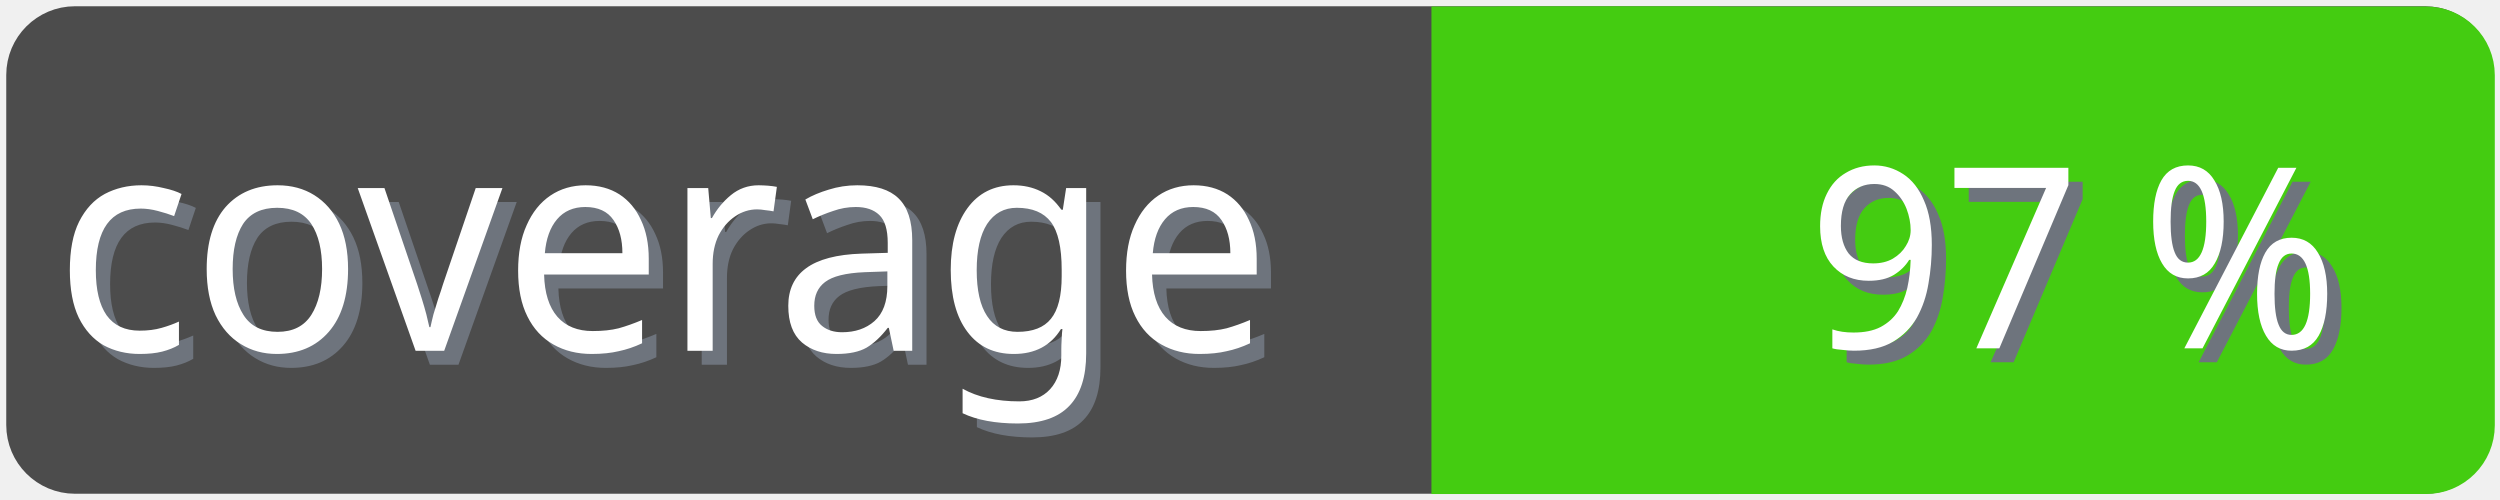
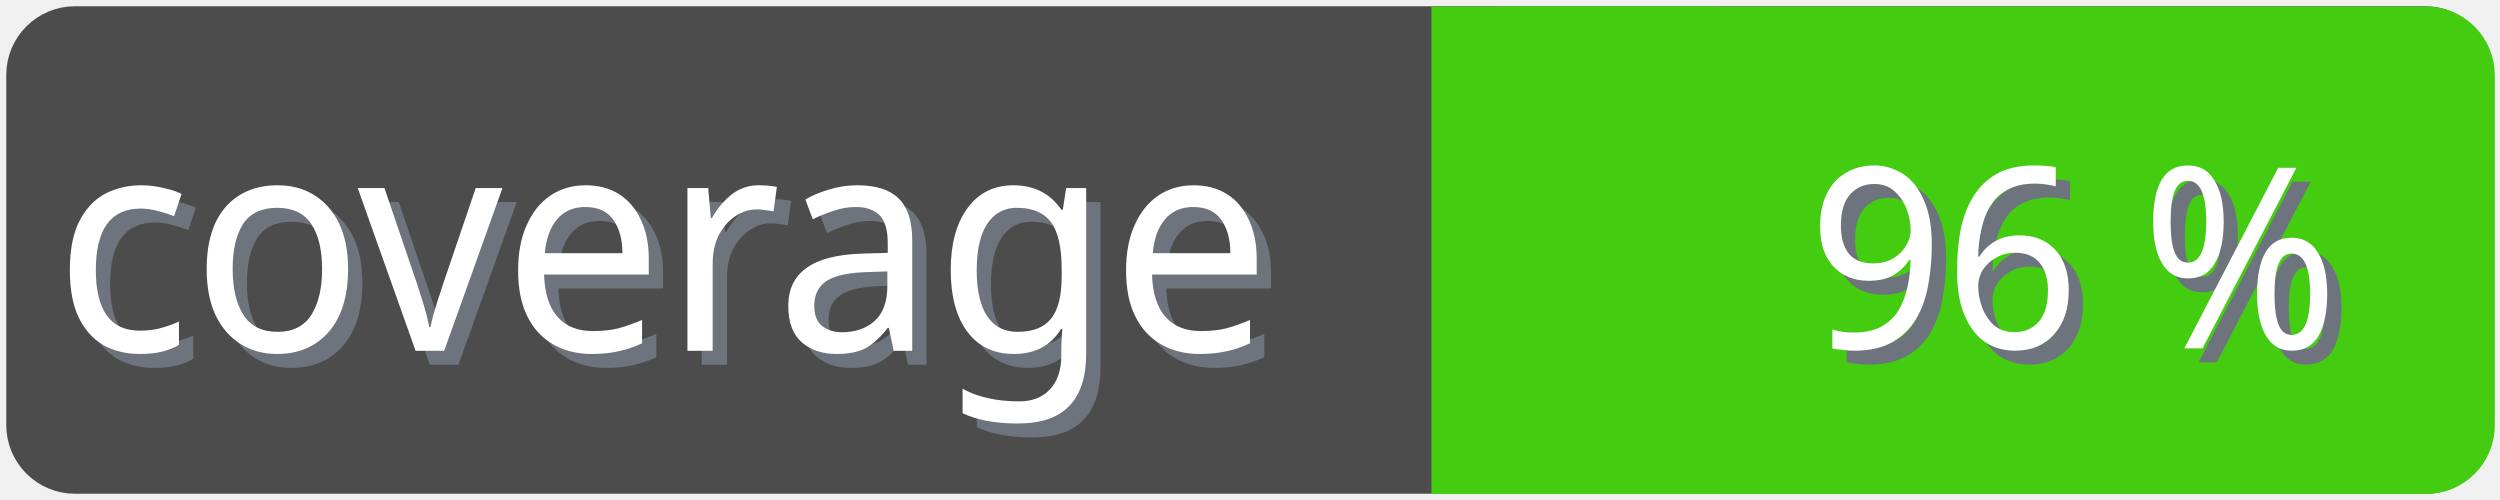
<svg xmlns="http://www.w3.org/2000/svg" width="100" height="20">
  <g>
    <rect fill="none" id="canvas_background" height="22" width="102" y="-1" x="-1" />
  </g>
  <g>
    <rect rx="2" id="svg_1" height="18" width="98" y="1" x="1" stroke-width="1.5" stroke="#4c4c4c" fill="#4c4c4c" />
    <text transform="matrix(0.95, 0, 0, 1.01133, 0.0809801, -0.0237383)" font-weight="normal" xml:space="preserve" text-anchor="start" font-family="'Trebuchet MS', Gadget, sans-serif" font-size="12" id="svg_8" y="14.45" x="2.8" stroke-width="0" stroke="#4c4c4c" fill="#6e747d">coverage</text>
    <text transform="matrix(0.95, 0, 0, 1.01133, 0.0809801, -0.0237383)" font-weight="normal" xml:space="preserve" text-anchor="start" font-family="'Trebuchet MS', Gadget, sans-serif" font-size="12" id="svg_3" y="13.9" x="2.2" stroke-width="0" stroke="#4c4c4c" fill="#ffffff">coverage</text>
    <rect rx="2" id="svg_5" height="18" width="40.905" y="1.011" x="58.137" stroke-width="1.5" stroke="#4c1" fill="#4c1" />
    <rect id="svg_7" height="18" width="10" y="1.011" x="58.008" stroke-width="1.5" stroke="#4c1" fill="#4c1" />
-     <text transform="matrix(0.95, 0, 0, 1.01133, 0.0809801, -0.0237383)" font-weight="normal" xml:space="preserve" text-anchor="end" font-family="'Trebuchet MS', Gadget, sans-serif" font-size="10" id="svg_10" y="14.35" x="99" stroke-width="0" stroke="#4c4c4c" fill="#6e747d">97 %</text>
-     <text transform="matrix(0.95, 0, 0, 1.01133, 0.0809801, -0.0237383)" font-weight="normal" xml:space="preserve" text-anchor="end" font-family="'Trebuchet MS', Gadget, sans-serif" font-size="10" id="svg_9" y="13.8" x="98.4" stroke-width="0" stroke="#4c4c4c" fill="#ffffff">97 %</text>
+     <text transform="matrix(0.95, 0, 0, 1.01133, 0.0809801, -0.0237383)" font-weight="normal" xml:space="preserve" text-anchor="end" font-family="'Trebuchet MS', Gadget, sans-serif" font-size="10" id="svg_10" y="14.35" x="99" stroke-width="0" stroke="#4c4c4c" fill="#6e747d">96 %</text>
+     <text transform="matrix(0.95, 0, 0, 1.01133, 0.0809801, -0.0237383)" font-weight="normal" xml:space="preserve" text-anchor="end" font-family="'Trebuchet MS', Gadget, sans-serif" font-size="10" id="svg_9" y="13.8" x="98.4" stroke-width="0" stroke="#4c4c4c" fill="#ffffff">96 %</text>
  </g>
</svg>
